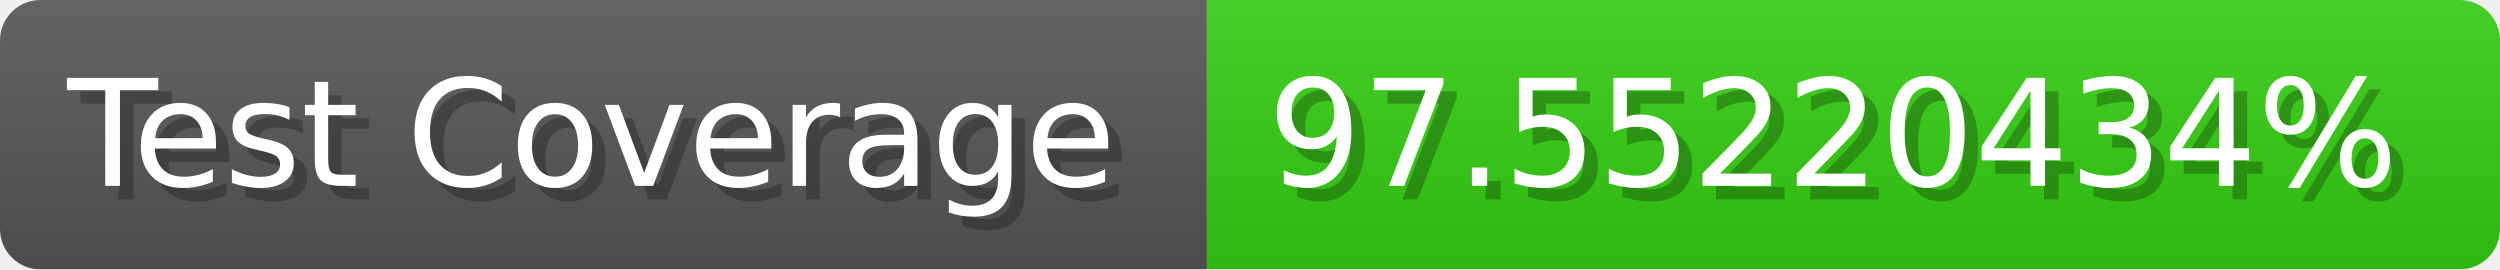
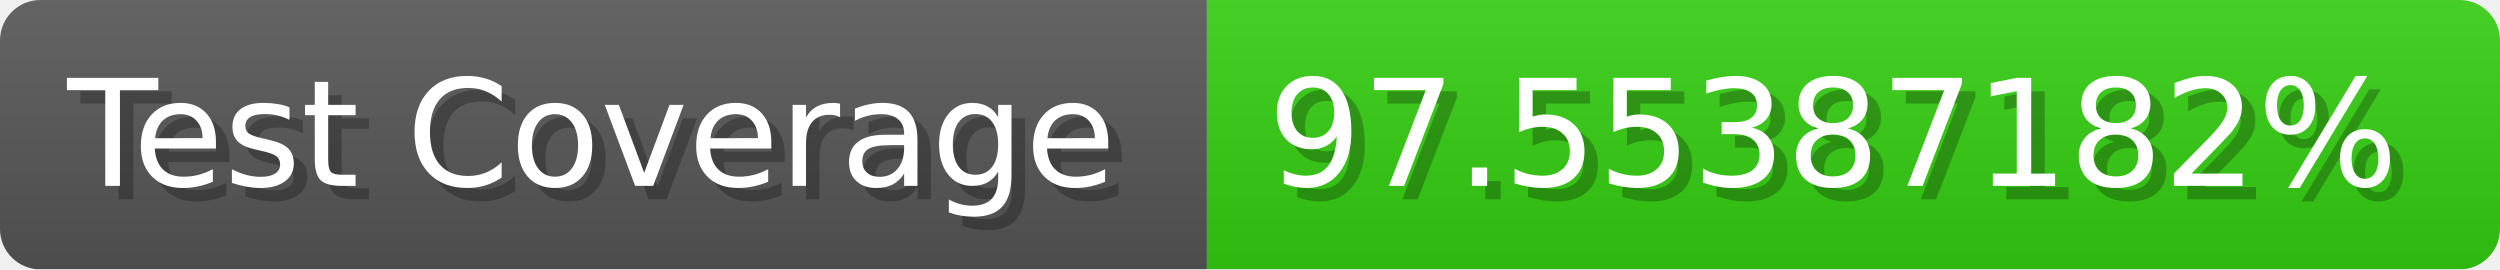
- <svg xmlns="http://www.w3.org/2000/svg" width="185.6" height="20" viewBox="0 0 1856 200" role="img" aria-label="Test Coverage: 97.55220434%">
+ <svg xmlns="http://www.w3.org/2000/svg" width="185.6" height="20" viewBox="0 0 1856 200" role="img" aria-label="Test Coverage: 97.55387182%">
  <linearGradient id="a" x2="0" y2="100%">
    <stop offset="0" stop-opacity=".1" stop-color="#EEE" />
    <stop offset="1" stop-opacity=".1" />
  </linearGradient>
  <mask id="m">
    <rect width="1856" height="200" rx="30" fill="#FFF" />
  </mask>
  <g mask="url(#m)">
    <rect width="896" height="200" fill="#555" />
    <rect width="960" height="200" fill="#3C1" x="896" />
    <rect width="1856" height="200" fill="url(#a)" />
  </g>
  <g aria-hidden="true" fill="#fff" text-anchor="start" font-family="Verdana,DejaVu Sans,sans-serif" font-size="110">
    <text x="60" y="148" textLength="796" fill="#000" opacity="0.25">Test Coverage</text>
    <text x="50" y="138" textLength="796">Test Coverage</text>
-     <text x="951" y="148" textLength="860" fill="#000" opacity="0.25">97.55220434%</text>
-     <text x="941" y="138" textLength="860">97.55220434%</text>
+     <text x="951" y="148" textLength="860" fill="#000" opacity="0.25">97.55387182%</text>
+     <text x="941" y="138" textLength="860">97.55387182%</text>
  </g>
</svg>
